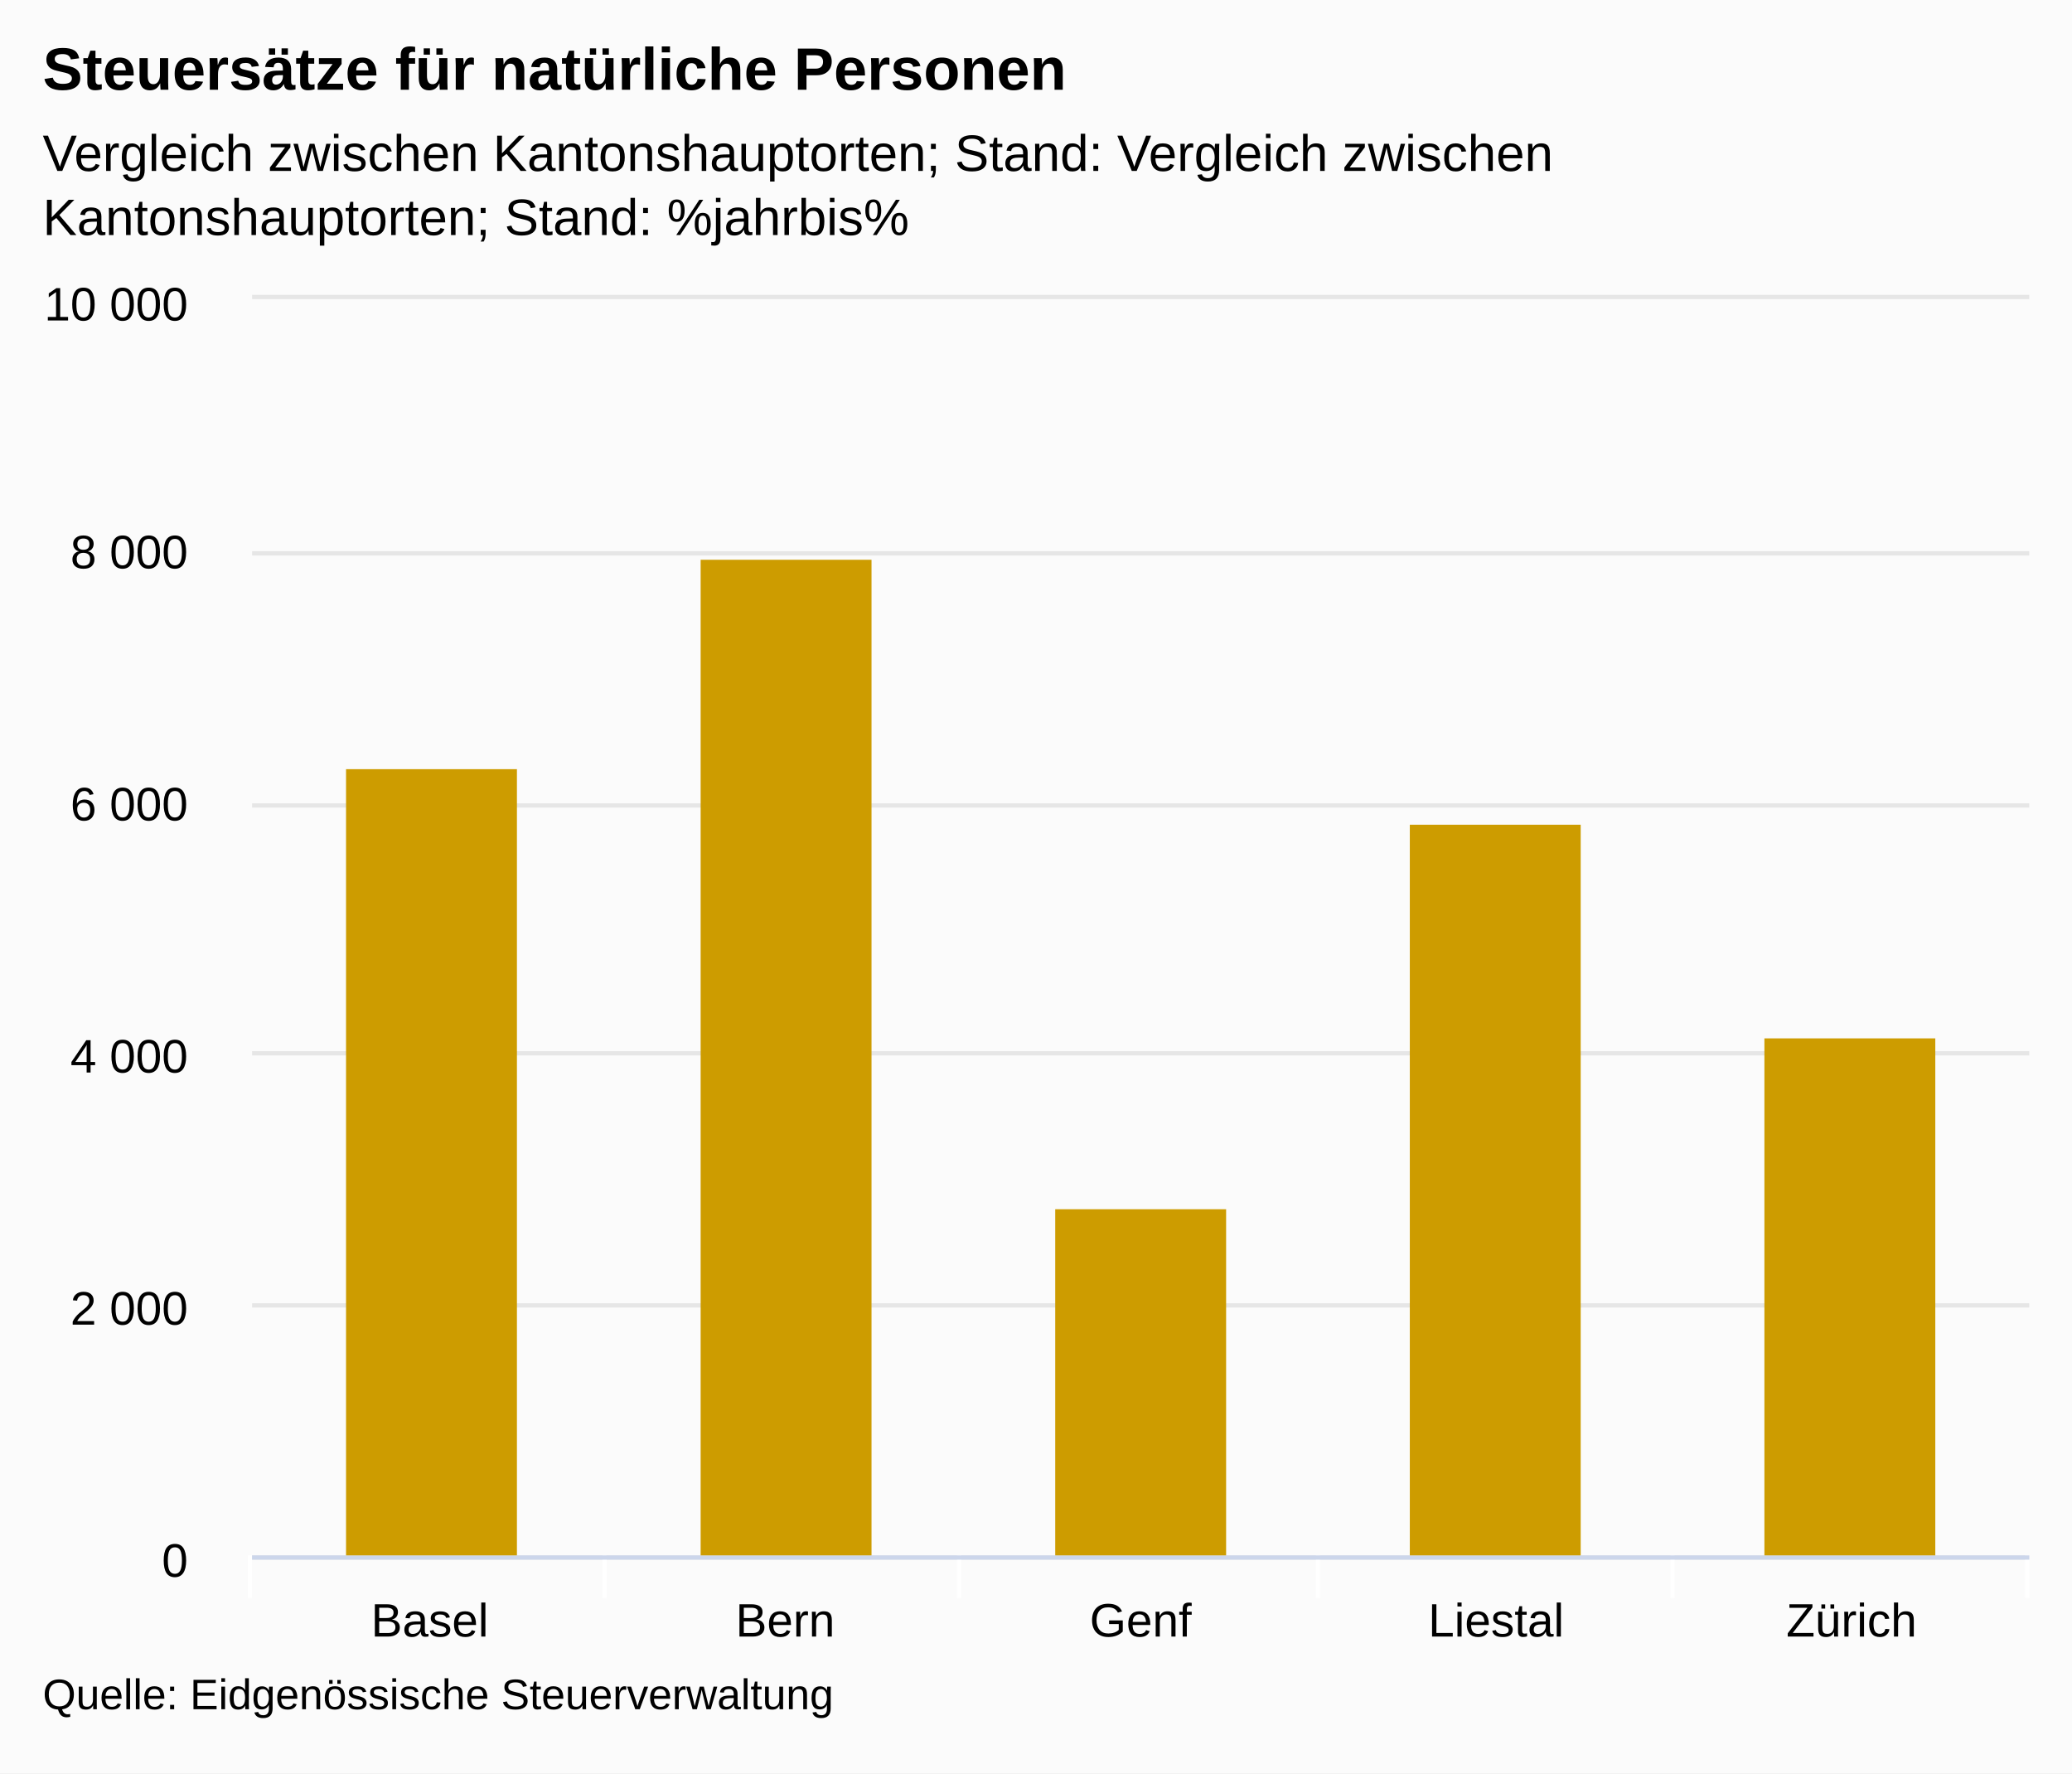
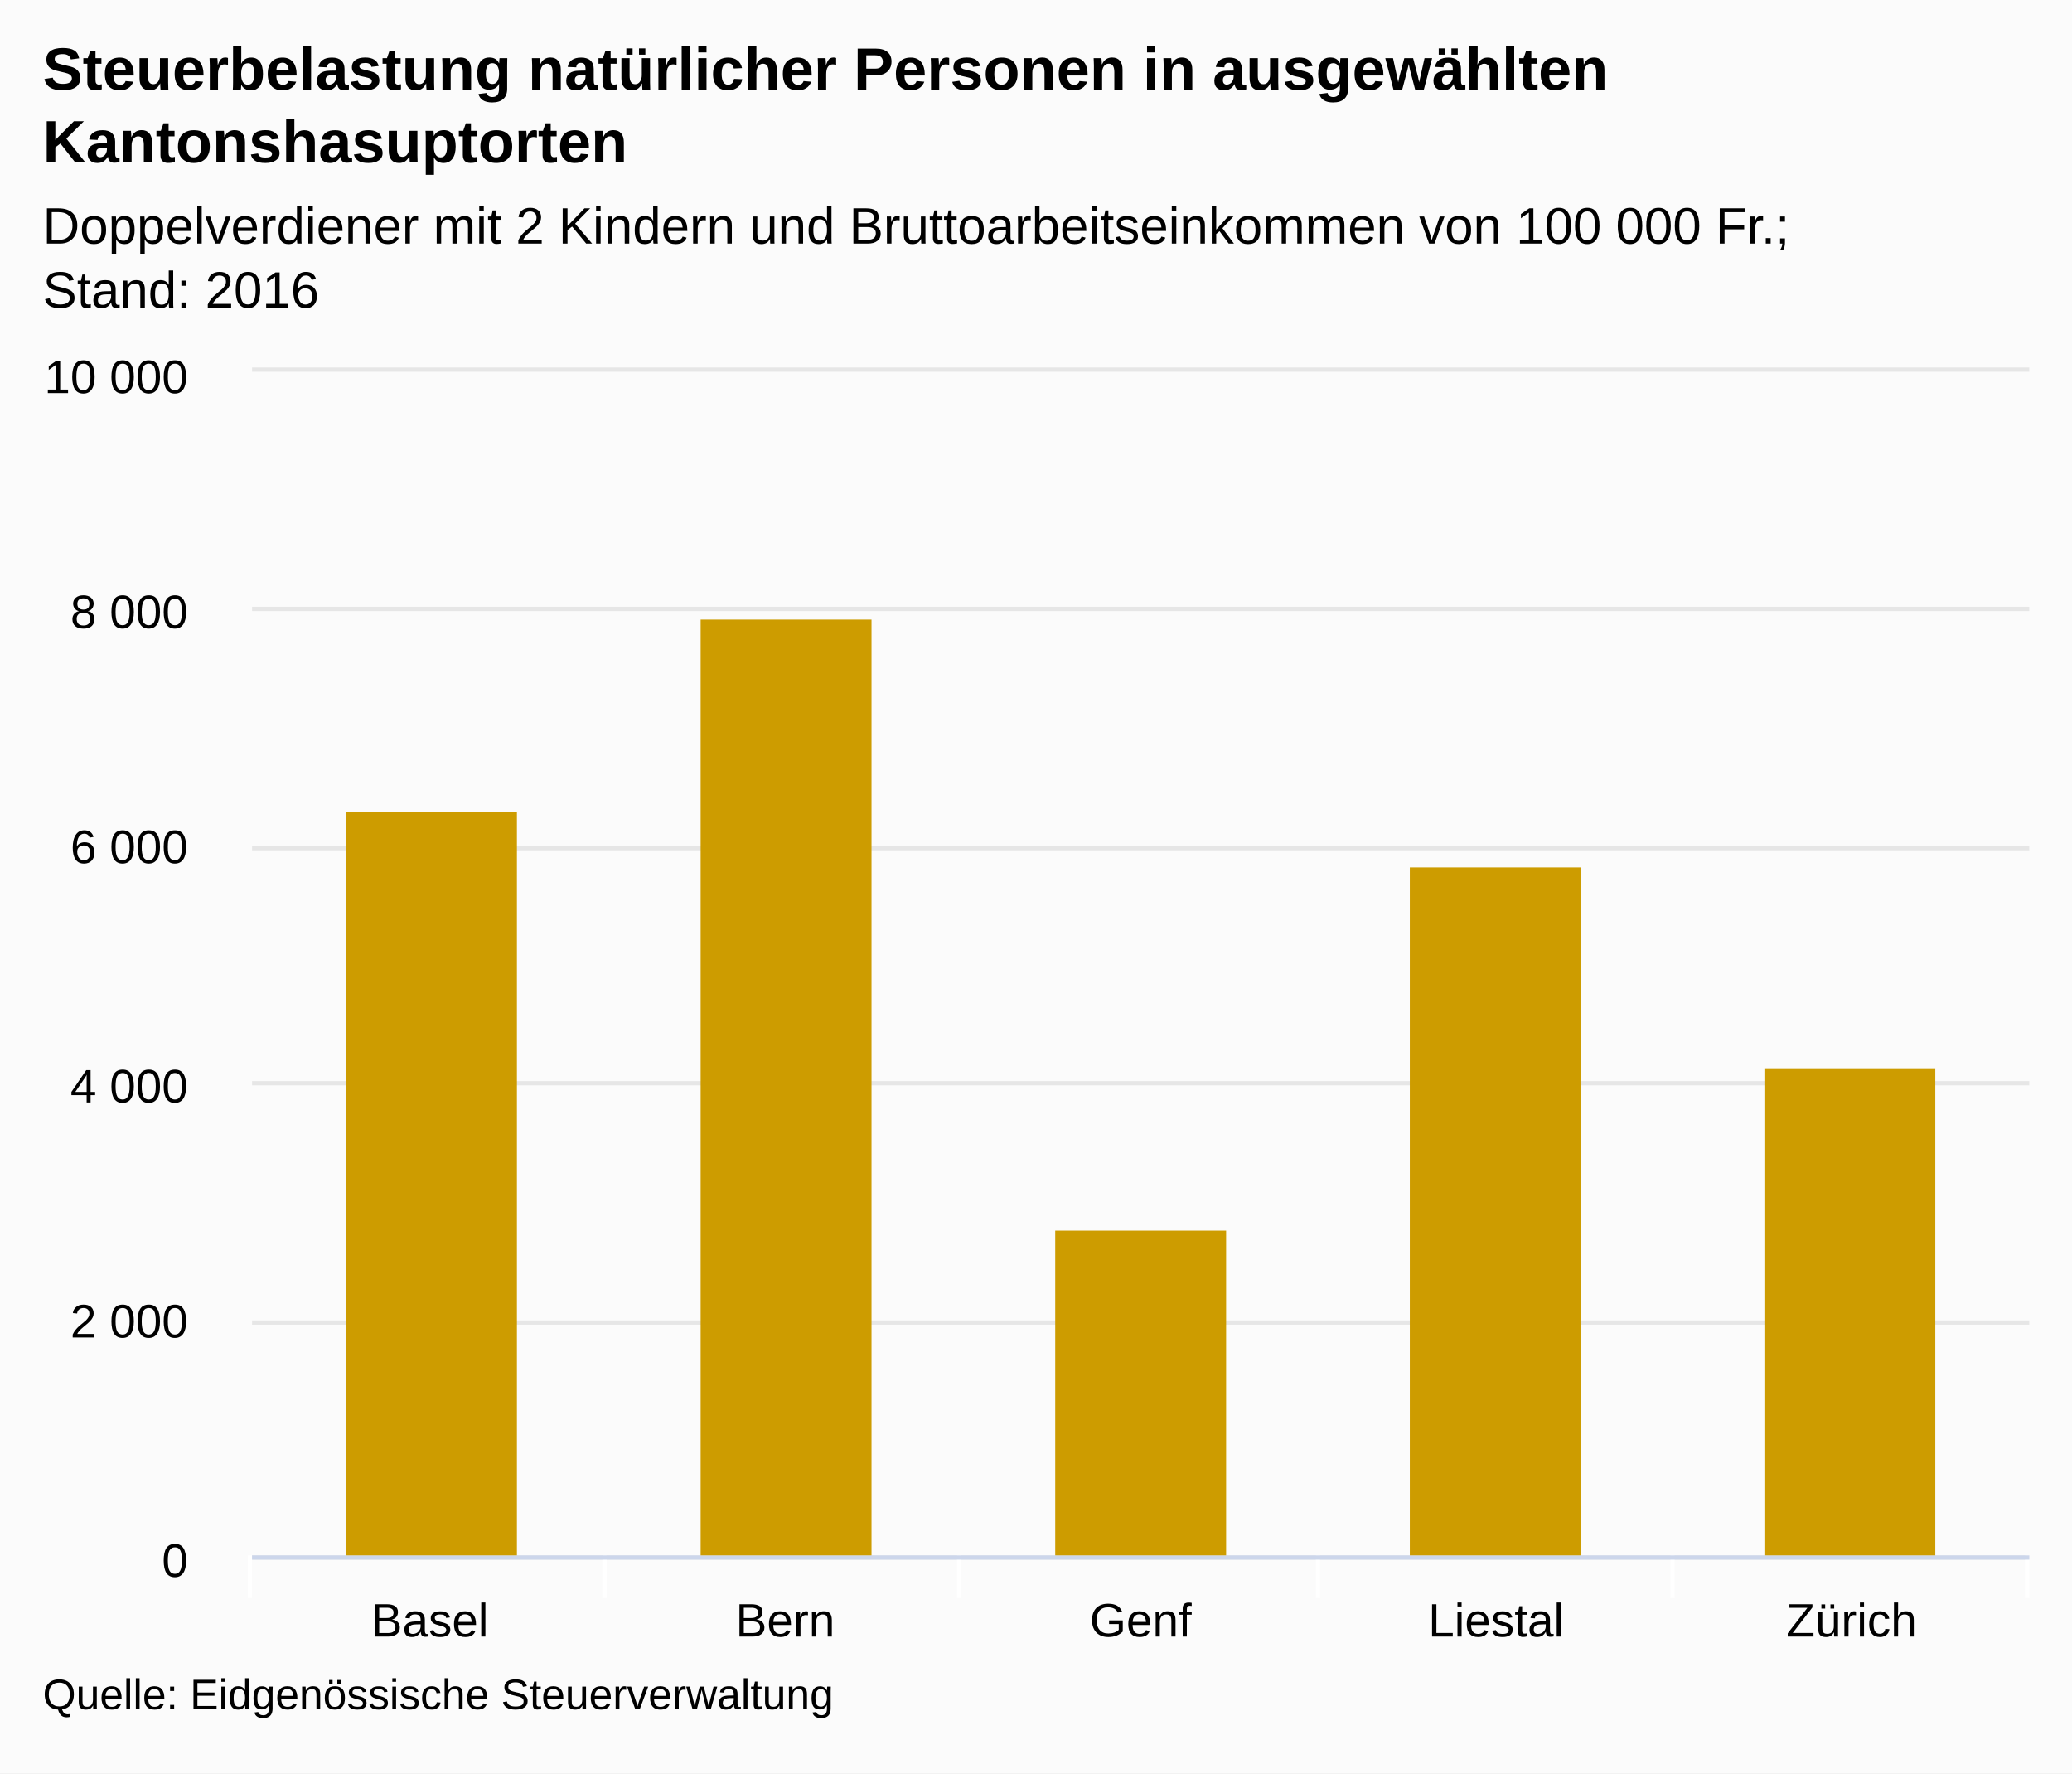
<svg xmlns="http://www.w3.org/2000/svg" version="1.1" class="highcharts-root" style="font-family:arial;font-size:12px;" viewBox="0 0 485 415">
  <defs>
    <clipPath>
-       <rect x="0" y="0" width="416" height="294" fill="none" />
+       <rect x="0" y="0" width="416" height="277" fill="none" />
    </clipPath>
    <clipPath id="a">
-       <rect x="0" y="0" width="416" height="294" fill="none" />
+       <rect x="0" y="0" width="416" height="277" fill="none" />
    </clipPath>
  </defs>
  <rect fill="#fbfbfb" class="highcharts-background" x="0" y="0" width="485" height="415" rx="0" ry="0" />
-   <rect fill="none" class="highcharts-plot-background" x="59" y="70" width="416" height="294" />
+   <rect fill="none" class="highcharts-plot-background" x="59" y="87" width="416" height="277" />
  <g class="highcharts-pane-group" />
  <g class="highcharts-grid highcharts-xaxis-grid ">
-     <path fill="none" class="highcharts-grid-line" d="M 141.5 70 L 141.5 364" opacity="1" />
-     <path fill="none" class="highcharts-grid-line" d="M 224.5 70 L 224.5 364" opacity="1" />
-     <path fill="none" class="highcharts-grid-line" d="M 308.5 70 L 308.5 364" opacity="1" />
-     <path fill="none" class="highcharts-grid-line" d="M 391.5 70 L 391.5 364" opacity="1" />
-     <path fill="none" class="highcharts-grid-line" d="M 474.5 70 L 474.5 364" opacity="1" />
-     <path fill="none" class="highcharts-grid-line" d="M 58.5 70 L 58.5 364" opacity="1" />
+     <path fill="none" class="highcharts-grid-line" d="M 141.5 87 L 141.5 364" opacity="1" />
+     <path fill="none" class="highcharts-grid-line" d="M 224.5 87 L 224.5 364" opacity="1" />
+     <path fill="none" class="highcharts-grid-line" d="M 308.5 87 L 308.5 364" opacity="1" />
+     <path fill="none" class="highcharts-grid-line" d="M 391.5 87 L 391.5 364" opacity="1" />
+     <path fill="none" class="highcharts-grid-line" d="M 474.5 87 L 474.5 364" opacity="1" />
+     <path fill="none" class="highcharts-grid-line" d="M 58.5 87 L 58.5 364" opacity="1" />
  </g>
  <g class="highcharts-grid highcharts-yaxis-grid ">
    <path fill="none" stroke="#e6e6e6" stroke-width="1" class="highcharts-grid-line" d="M 59 364.5 L 475 364.5" opacity="1" />
-     <path fill="none" stroke="#e6e6e6" stroke-width="1" class="highcharts-grid-line" d="M 59 305.5 L 475 305.5" opacity="1" />
-     <path fill="none" stroke="#e6e6e6" stroke-width="1" class="highcharts-grid-line" d="M 59 246.5 L 475 246.5" opacity="1" />
-     <path fill="none" stroke="#e6e6e6" stroke-width="1" class="highcharts-grid-line" d="M 59 188.5 L 475 188.5" opacity="1" />
-     <path fill="none" stroke="#e6e6e6" stroke-width="1" class="highcharts-grid-line" d="M 59 129.5 L 475 129.5" opacity="1" />
-     <path fill="none" stroke="#e6e6e6" stroke-width="1" class="highcharts-grid-line" d="M 59 69.5 L 475 69.5" opacity="1" />
+     <path fill="none" stroke="#e6e6e6" stroke-width="1" class="highcharts-grid-line" d="M 59 309.5 L 475 309.5" opacity="1" />
+     <path fill="none" stroke="#e6e6e6" stroke-width="1" class="highcharts-grid-line" d="M 59 253.5 L 475 253.5" opacity="1" />
+     <path fill="none" stroke="#e6e6e6" stroke-width="1" class="highcharts-grid-line" d="M 59 198.5 L 475 198.5" opacity="1" />
+     <path fill="none" stroke="#e6e6e6" stroke-width="1" class="highcharts-grid-line" d="M 59 142.5 L 475 142.5" opacity="1" />
+     <path fill="none" stroke="#e6e6e6" stroke-width="1" class="highcharts-grid-line" d="M 59 86.5 L 475 86.5" opacity="1" />
  </g>
-   <rect fill="none" class="highcharts-plot-border" x="59" y="70" width="416" height="294" />
+   <rect fill="none" class="highcharts-plot-border" x="59" y="87" width="416" height="277" />
  <g class="highcharts-axis highcharts-xaxis ">
    <path fill="none" class="highcharts-tick" stroke="#FFFFFF" stroke-width="1" d="M 141.5 364 L 141.5 374" opacity="1" />
    <path fill="none" class="highcharts-tick" stroke="#FFFFFF" stroke-width="1" d="M 224.5 364 L 224.5 374" opacity="1" />
    <path fill="none" class="highcharts-tick" stroke="#FFFFFF" stroke-width="1" d="M 308.5 364 L 308.5 374" opacity="1" />
    <path fill="none" class="highcharts-tick" stroke="#FFFFFF" stroke-width="1" d="M 391.5 364 L 391.5 374" opacity="1" />
    <path fill="none" class="highcharts-tick" stroke="#FFFFFF" stroke-width="1" d="M 474.5 364 L 474.5 374" opacity="1" />
    <path fill="none" class="highcharts-tick" stroke="#FFFFFF" stroke-width="1" d="M 58.5 364 L 58.5 374" opacity="1" />
    <path fill="none" class="highcharts-axis-line" stroke="#ccd6eb" stroke-width="1" d="M 59 364.5 L 475 364.5" />
  </g>
  <g class="highcharts-axis highcharts-yaxis ">
-     <path fill="none" class="highcharts-axis-line" d="M 59 70 L 59 364" />
+     <path fill="none" class="highcharts-axis-line" d="M 59 87 L 59 364" />
  </g>
  <g class="highcharts-series-group">
-     <g class="highcharts-series highcharts-series-0 highcharts-column-series highcharts-color-undefined " transform="translate(59,70) scale(1 1)" clip-path="url(#a)">
-       <rect x="22" y="110" width="40" height="185" fill="#CD9C00" class="highcharts-point" />
-       <rect x="105" y="61" width="40" height="234" fill="#CD9C00" class="highcharts-point" />
-       <rect x="188" y="213" width="40" height="82" fill="#CD9C00" class="highcharts-point" />
-       <rect x="271" y="123" width="40" height="172" fill="#CD9C00" class="highcharts-point" />
-       <rect x="354" y="173" width="40" height="122" fill="#CD9C00" class="highcharts-point" />
+     <g class="highcharts-series highcharts-series-0 highcharts-column-series highcharts-color-undefined " transform="translate(59,87) scale(1 1)" clip-path="url(#a)">
+       <rect x="22" y="103" width="40" height="175" fill="#CD9C00" class="highcharts-point" />
+       <rect x="105" y="58" width="40" height="220" fill="#CD9C00" class="highcharts-point" />
+       <rect x="188" y="201" width="40" height="77" fill="#CD9C00" class="highcharts-point" />
+       <rect x="271" y="116" width="40" height="162" fill="#CD9C00" class="highcharts-point" />
+       <rect x="354" y="163" width="40" height="115" fill="#CD9C00" class="highcharts-point" />
    </g>
-     <g class="highcharts-markers highcharts-series-0 highcharts-column-series highcharts-color-undefined " transform="translate(59,70) scale(1 1)" clip-path="none" />
+     <g class="highcharts-markers highcharts-series-0 highcharts-column-series highcharts-color-undefined " transform="translate(59,87) scale(1 1)" clip-path="none" />
  </g>
  <text x="10" text-anchor="start" class="highcharts-title" style="color:#000000;font-size:14px;font-weight:bold;fill:#000000;" y="21">
-     <tspan>Steuersätze für natürliche Personen</tspan>
+     <tspan>Steuerbelastung natürlicher Personen in ausgewählten</tspan>
+     <tspan dy="17" x="10">Kantonshasuptorten</tspan>
  </text>
-   <text x="10" text-anchor="start" class="highcharts-subtitle" style="color:#000000;font-size:12px;font-weight:normal;font-family:arial;fill:#000000;" y="40">
-     <tspan>Vergleich zwischen Kantonshauptorten; Stand: Vergleich zwischen</tspan>
-     <tspan dy="15" x="10">Kantonshauptorten; Stand: %jahrbis%</tspan>
+   <text x="10" text-anchor="start" class="highcharts-subtitle" style="color:#000000;font-size:12px;font-weight:normal;font-family:arial;fill:#000000;" y="57">
+     <tspan>Doppelverdiener mit 2 Kindern und Bruttoarbeitseinkommen von 100 000 Fr.;</tspan>
+     <tspan dy="15" x="10">Stand: 2016</tspan>
  </text>
  <g class="highcharts-axis-labels highcharts-xaxis-labels ">
    <text x="100.6" style="color:#000000;cursor:default;font-size:11px;fill:#000000;" text-anchor="middle" transform="translate(0,0)" y="383" opacity="1">
      Basel
    </text>
    <text x="183.8" style="color:#000000;cursor:default;font-size:11px;fill:#000000;" text-anchor="middle" transform="translate(0,0)" y="383" opacity="1">
      Bern
    </text>
    <text x="267" style="color:#000000;cursor:default;font-size:11px;fill:#000000;" text-anchor="middle" transform="translate(0,0)" y="383" opacity="1">
      Genf
    </text>
    <text x="350.2" style="color:#000000;cursor:default;font-size:11px;fill:#000000;" text-anchor="middle" transform="translate(0,0)" y="383" opacity="1">
      Liestal
    </text>
    <text x="433.4" style="color:#000000;cursor:default;font-size:11px;fill:#000000;" text-anchor="middle" transform="translate(0,0)" y="383" opacity="1">
      Zürich
    </text>
  </g>
  <g class="highcharts-axis-labels highcharts-yaxis-labels ">
    <text x="44" style="color:#000000;cursor:default;font-size:11px;fill:#000000;" text-anchor="end" transform="translate(0,0)" y="369" opacity="1">
      <tspan>0</tspan>
    </text>
-     <text x="44" style="color:#000000;cursor:default;font-size:11px;fill:#000000;" text-anchor="end" transform="translate(0,0)" y="310" opacity="1">
+     <text x="44" style="color:#000000;cursor:default;font-size:11px;fill:#000000;" text-anchor="end" transform="translate(0,0)" y="313" opacity="1">
      <tspan>2 000</tspan>
    </text>
-     <text x="44" style="color:#000000;cursor:default;font-size:11px;fill:#000000;" text-anchor="end" transform="translate(0,0)" y="251" opacity="1">
+     <text x="44" style="color:#000000;cursor:default;font-size:11px;fill:#000000;" text-anchor="end" transform="translate(0,0)" y="258" opacity="1">
      <tspan>4 000</tspan>
    </text>
-     <text x="44" style="color:#000000;cursor:default;font-size:11px;fill:#000000;" text-anchor="end" transform="translate(0,0)" y="192" opacity="1">
+     <text x="44" style="color:#000000;cursor:default;font-size:11px;fill:#000000;" text-anchor="end" transform="translate(0,0)" y="202" opacity="1">
      <tspan>6 000</tspan>
    </text>
-     <text x="44" style="color:#000000;cursor:default;font-size:11px;fill:#000000;" text-anchor="end" transform="translate(0,0)" y="133" opacity="1">
+     <text x="44" style="color:#000000;cursor:default;font-size:11px;fill:#000000;" text-anchor="end" transform="translate(0,0)" y="147" opacity="1">
      <tspan>8 000</tspan>
    </text>
-     <text x="44" style="color:#000000;cursor:default;font-size:11px;fill:#000000;" text-anchor="end" transform="translate(0,0)" y="75" opacity="1">
+     <text x="44" style="color:#000000;cursor:default;font-size:11px;fill:#000000;" text-anchor="end" transform="translate(0,0)" y="92" opacity="1">
      <tspan>10 000</tspan>
    </text>
  </g>
  <text x="10" class="highcharts-credits" text-anchor="start" style="cursor:default;color:#000000;font-size:10px;fill:#000000;" y="400">
    <tspan>Quelle: Eidgenössische Steuerverwaltung</tspan>
  </text>
</svg>
